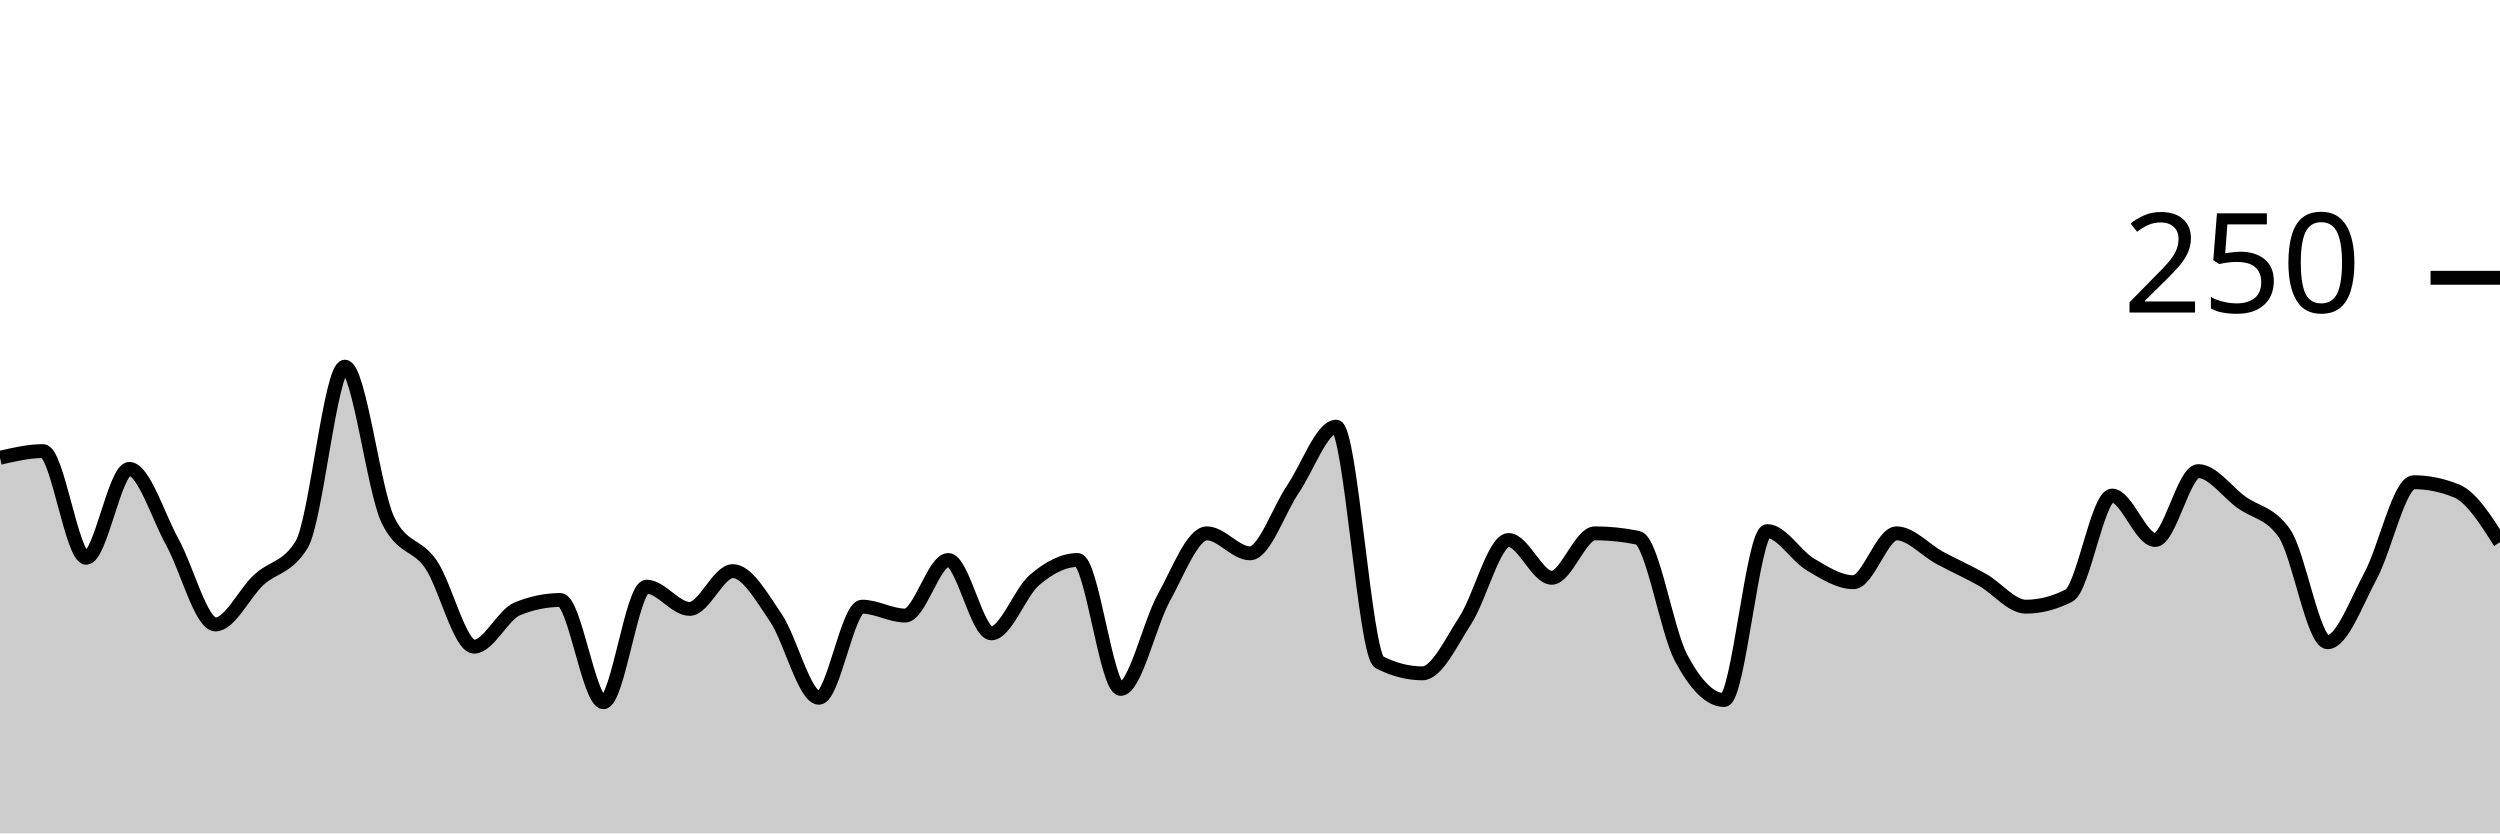
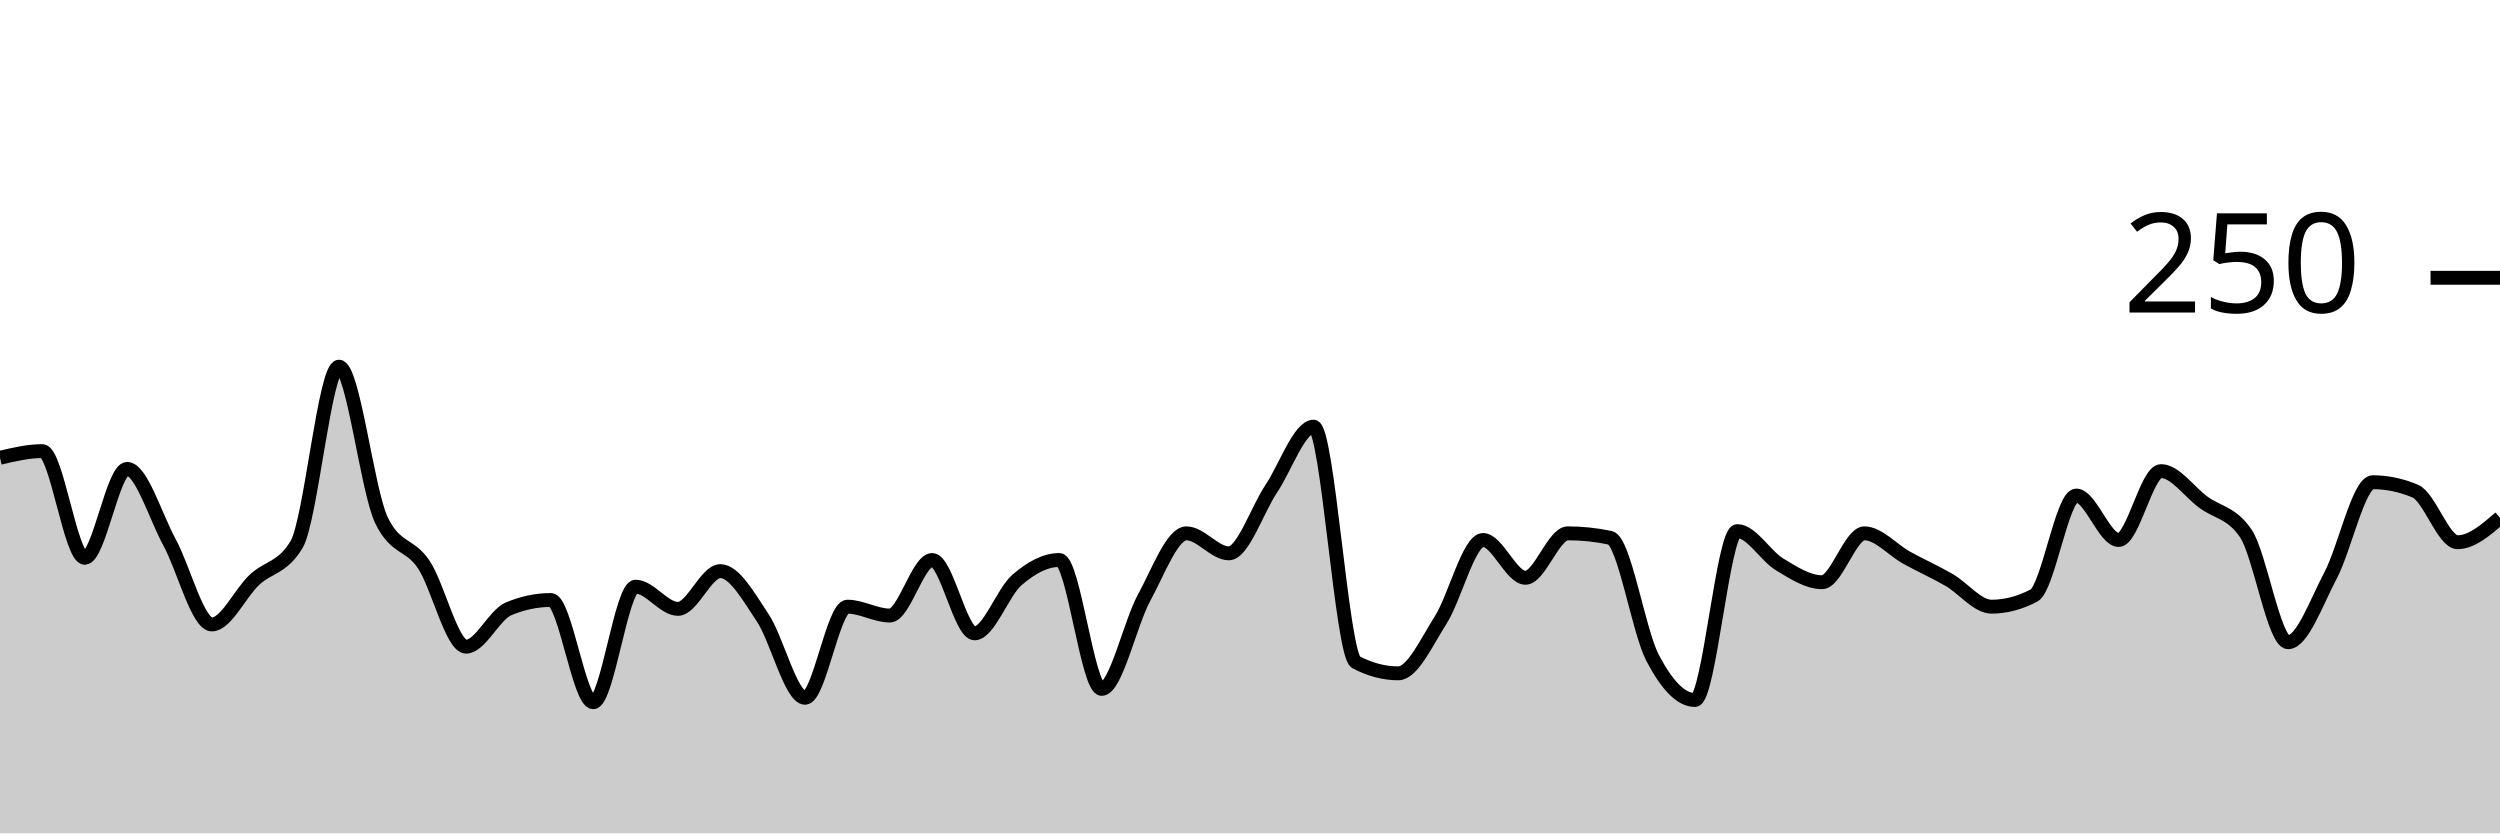
<svg xmlns="http://www.w3.org/2000/svg" viewBox="0 0 180 60">
  <g transform="translate(0,20)">
-     <path class="area" fill="rgba(0, 0, 0, 0.2)" d="M0,12.96C1.034,12.72,2.069,12.48,3.103,12.48C4.138,12.48,5.172,20.16,6.207,20.16C7.241,20.16,8.276,13.76,9.31,13.76C10.345,13.76,11.379,17.173,12.414,19.04C13.448,20.907,14.483,24.96,15.517,24.96C16.552,24.96,17.586,22.72,18.621,21.76C19.655,20.8,20.69,20.907,21.724,19.2C22.759,17.493,23.793,6.4,24.828,6.4C25.862,6.4,26.897,15.307,27.931,17.44C28.966,19.573,30,19.12,31.034,20.64C32.069,22.16,33.103,26.56,34.138,26.56C35.172,26.56,36.207,24.267,37.241,23.84C38.276,23.413,39.31,23.2,40.345,23.2C41.379,23.2,42.414,30.56,43.448,30.56C44.483,30.56,45.517,22.24,46.552,22.24C47.586,22.24,48.621,23.84,49.655,23.84C50.69,23.84,51.724,21.12,52.759,21.12C53.793,21.12,54.828,22.96,55.862,24.48C56.897,26,57.931,30.24,58.966,30.24C60,30.24,61.034,23.68,62.069,23.68C63.103,23.68,64.138,24.32,65.172,24.32C66.207,24.32,67.241,20.32,68.276,20.32C69.31,20.32,70.345,25.6,71.379,25.6C72.414,25.6,73.448,22.64,74.483,21.76C75.517,20.88,76.552,20.32,77.586,20.32C78.621,20.32,79.655,29.6,80.69,29.6C81.724,29.6,82.759,24.907,83.793,23.04C84.828,21.173,85.862,18.4,86.897,18.4C87.931,18.4,88.966,19.84,90,19.84C91.034,19.84,92.069,16.72,93.103,15.2C94.138,13.68,95.172,10.72,96.207,10.72C97.241,10.72,98.276,27.147,99.31,27.68C100.345,28.213,101.379,28.48,102.414,28.48C103.448,28.48,104.483,26.24,105.517,24.64C106.552,23.04,107.586,18.88,108.621,18.88C109.655,18.88,110.69,21.6,111.724,21.6C112.759,21.6,113.793,18.4,114.828,18.4C115.862,18.4,116.897,18.507,117.931,18.72C118.966,18.933,120,25.413,121.034,27.36C122.069,29.307,123.103,30.4,124.138,30.4C125.172,30.4,126.207,18.24,127.241,18.24C128.276,18.24,129.31,20.027,130.345,20.64C131.379,21.253,132.414,21.92,133.448,21.92C134.483,21.92,135.517,18.4,136.552,18.4C137.586,18.4,138.621,19.6,139.655,20.16C140.69,20.72,141.724,21.173,142.759,21.76C143.793,22.347,144.828,23.68,145.862,23.68C146.897,23.68,147.931,23.413,148.966,22.88C150,22.347,151.034,15.68,152.069,15.68C153.103,15.68,154.138,18.88,155.172,18.88C156.207,18.88,157.241,13.92,158.276,13.92C159.31,13.92,160.345,15.413,161.379,16.16C162.414,16.907,163.448,16.907,164.483,18.4C165.517,19.893,166.552,26.24,167.586,26.24C168.621,26.24,169.655,23.36,170.69,21.44C171.724,19.52,172.759,14.72,173.793,14.72C174.828,14.72,175.862,14.933,176.897,15.36C177.931,15.787,178.966,17.413,180,19.04L180,40C178.966,40,177.931,40,176.897,40C175.862,40,174.828,40,173.793,40C172.759,40,171.724,40,170.69,40C169.655,40,168.621,40,167.586,40C166.552,40,165.517,40,164.483,40C163.448,40,162.414,40,161.379,40C160.345,40,159.31,40,158.276,40C157.241,40,156.207,40,155.172,40C154.138,40,153.103,40,152.069,40C151.034,40,150,40,148.966,40C147.931,40,146.897,40,145.862,40C144.828,40,143.793,40,142.759,40C141.724,40,140.69,40,139.655,40C138.621,40,137.586,40,136.552,40C135.517,40,134.483,40,133.448,40C132.414,40,131.379,40,130.345,40C129.31,40,128.276,40,127.241,40C126.207,40,125.172,40,124.138,40C123.103,40,122.069,40,121.034,40C120,40,118.966,40,117.931,40C116.897,40,115.862,40,114.828,40C113.793,40,112.759,40,111.724,40C110.69,40,109.655,40,108.621,40C107.586,40,106.552,40,105.517,40C104.483,40,103.448,40,102.414,40C101.379,40,100.345,40,99.31,40C98.276,40,97.241,40,96.207,40C95.172,40,94.138,40,93.103,40C92.069,40,91.034,40,90,40C88.966,40,87.931,40,86.897,40C85.862,40,84.828,40,83.793,40C82.759,40,81.724,40,80.69,40C79.655,40,78.621,40,77.586,40C76.552,40,75.517,40,74.483,40C73.448,40,72.414,40,71.379,40C70.345,40,69.31,40,68.276,40C67.241,40,66.207,40,65.172,40C64.138,40,63.103,40,62.069,40C61.034,40,60,40,58.966,40C57.931,40,56.897,40,55.862,40C54.828,40,53.793,40,52.759,40C51.724,40,50.69,40,49.655,40C48.621,40,47.586,40,46.552,40C45.517,40,44.483,40,43.448,40C42.414,40,41.379,40,40.345,40C39.31,40,38.276,40,37.241,40C36.207,40,35.172,40,34.138,40C33.103,40,32.069,40,31.034,40C30,40,28.966,40,27.931,40C26.897,40,25.862,40,24.828,40C23.793,40,22.759,40,21.724,40C20.69,40,19.655,40,18.621,40C17.586,40,16.552,40,15.517,40C14.483,40,13.448,40,12.414,40C11.379,40,10.345,40,9.31,40C8.276,40,7.241,40,6.207,40C5.172,40,4.138,40,3.103,40C2.069,40,1.034,40,0,40Z" />
-     <path class="line" stroke="black" fill="none" d="M0,12.96C1.034,12.72,2.069,12.48,3.103,12.48C4.138,12.48,5.172,20.16,6.207,20.16C7.241,20.16,8.276,13.76,9.31,13.76C10.345,13.76,11.379,17.173,12.414,19.04C13.448,20.907,14.483,24.96,15.517,24.96C16.552,24.96,17.586,22.72,18.621,21.76C19.655,20.8,20.69,20.907,21.724,19.2C22.759,17.493,23.793,6.4,24.828,6.4C25.862,6.4,26.897,15.307,27.931,17.44C28.966,19.573,30,19.12,31.034,20.64C32.069,22.16,33.103,26.56,34.138,26.56C35.172,26.56,36.207,24.267,37.241,23.84C38.276,23.413,39.31,23.2,40.345,23.2C41.379,23.2,42.414,30.56,43.448,30.56C44.483,30.56,45.517,22.24,46.552,22.24C47.586,22.24,48.621,23.84,49.655,23.84C50.69,23.84,51.724,21.12,52.759,21.12C53.793,21.12,54.828,22.96,55.862,24.48C56.897,26,57.931,30.24,58.966,30.24C60,30.24,61.034,23.68,62.069,23.68C63.103,23.68,64.138,24.32,65.172,24.32C66.207,24.32,67.241,20.32,68.276,20.32C69.31,20.32,70.345,25.6,71.379,25.6C72.414,25.6,73.448,22.64,74.483,21.76C75.517,20.88,76.552,20.32,77.586,20.32C78.621,20.32,79.655,29.6,80.69,29.6C81.724,29.6,82.759,24.907,83.793,23.04C84.828,21.173,85.862,18.4,86.897,18.4C87.931,18.4,88.966,19.84,90,19.84C91.034,19.84,92.069,16.72,93.103,15.2C94.138,13.68,95.172,10.72,96.207,10.72C97.241,10.72,98.276,27.147,99.31,27.68C100.345,28.213,101.379,28.48,102.414,28.48C103.448,28.48,104.483,26.24,105.517,24.64C106.552,23.04,107.586,18.88,108.621,18.88C109.655,18.88,110.69,21.6,111.724,21.6C112.759,21.6,113.793,18.4,114.828,18.4C115.862,18.4,116.897,18.507,117.931,18.72C118.966,18.933,120,25.413,121.034,27.36C122.069,29.307,123.103,30.4,124.138,30.4C125.172,30.4,126.207,18.24,127.241,18.24C128.276,18.24,129.31,20.027,130.345,20.64C131.379,21.253,132.414,21.92,133.448,21.92C134.483,21.92,135.517,18.4,136.552,18.4C137.586,18.4,138.621,19.6,139.655,20.16C140.69,20.72,141.724,21.173,142.759,21.76C143.793,22.347,144.828,23.68,145.862,23.68C146.897,23.68,147.931,23.413,148.966,22.88C150,22.347,151.034,15.68,152.069,15.68C153.103,15.68,154.138,18.88,155.172,18.88C156.207,18.88,157.241,13.92,158.276,13.92C159.31,13.92,160.345,15.413,161.379,16.16C162.414,16.907,163.448,16.907,164.483,18.4C165.517,19.893,166.552,26.24,167.586,26.24C168.621,26.24,169.655,23.36,170.69,21.44C171.724,19.52,172.759,14.72,173.793,14.72C174.828,14.72,175.862,14.933,176.897,15.36C177.931,15.787,178.966,17.413,180,19.04" />
+     <path class="area" fill="rgba(0, 0, 0, 0.2)" d="M0,12.96C1.017,12.72,2.034,12.48,3.051,12.48C4.068,12.48,5.085,20.16,6.102,20.16C7.119,20.16,8.136,13.76,9.153,13.76C10.169,13.76,11.186,17.173,12.203,19.04C13.22,20.907,14.237,24.96,15.254,24.96C16.271,24.96,17.288,22.72,18.305,21.76C19.322,20.8,20.339,20.907,21.356,19.2C22.373,17.493,23.39,6.4,24.407,6.4C25.424,6.4,26.441,15.307,27.458,17.44C28.475,19.573,29.492,19.12,30.508,20.64C31.525,22.16,32.542,26.56,33.559,26.56C34.576,26.56,35.593,24.267,36.61,23.84C37.627,23.413,38.644,23.2,39.661,23.2C40.678,23.2,41.695,30.56,42.712,30.56C43.729,30.56,44.746,22.24,45.763,22.24C46.78,22.24,47.797,23.84,48.814,23.84C49.831,23.84,50.847,21.12,51.864,21.12C52.881,21.12,53.898,22.96,54.915,24.48C55.932,26,56.949,30.24,57.966,30.24C58.983,30.24,60,23.68,61.017,23.68C62.034,23.68,63.051,24.32,64.068,24.32C65.085,24.32,66.102,20.32,67.119,20.32C68.136,20.32,69.153,25.6,70.169,25.6C71.186,25.6,72.203,22.64,73.22,21.76C74.237,20.88,75.254,20.32,76.271,20.32C77.288,20.32,78.305,29.6,79.322,29.6C80.339,29.6,81.356,24.907,82.373,23.04C83.39,21.173,84.407,18.4,85.424,18.4C86.441,18.4,87.458,19.84,88.475,19.84C89.492,19.84,90.508,16.72,91.525,15.2C92.542,13.68,93.559,10.72,94.576,10.72C95.593,10.72,96.61,27.147,97.627,27.68C98.644,28.213,99.661,28.48,100.678,28.48C101.695,28.48,102.712,26.24,103.729,24.64C104.746,23.04,105.763,18.88,106.78,18.88C107.797,18.88,108.814,21.6,109.831,21.6C110.847,21.6,111.864,18.4,112.881,18.4C113.898,18.4,114.915,18.507,115.932,18.72C116.949,18.933,117.966,25.413,118.983,27.36C120,29.307,121.017,30.4,122.034,30.4C123.051,30.4,124.068,18.24,125.085,18.24C126.102,18.24,127.119,20.027,128.136,20.64C129.153,21.253,130.169,21.92,131.186,21.92C132.203,21.92,133.22,18.4,134.237,18.4C135.254,18.4,136.271,19.6,137.288,20.16C138.305,20.72,139.322,21.173,140.339,21.76C141.356,22.347,142.373,23.68,143.39,23.68C144.407,23.68,145.424,23.413,146.441,22.88C147.458,22.347,148.475,15.68,149.492,15.68C150.508,15.68,151.525,18.88,152.542,18.88C153.559,18.88,154.576,13.92,155.593,13.92C156.61,13.92,157.627,15.413,158.644,16.16C159.661,16.907,160.678,16.907,161.695,18.4C162.712,19.893,163.729,26.24,164.746,26.24C165.763,26.24,166.78,23.36,167.797,21.44C168.814,19.52,169.831,14.72,170.847,14.72C171.864,14.72,172.881,14.933,173.898,15.36C174.915,15.787,175.932,19.04,176.949,19.04C177.966,19.04,178.983,18.16,180,17.28L180,40C178.983,40,177.966,40,176.949,40C175.932,40,174.915,40,173.898,40C172.881,40,171.864,40,170.847,40C169.831,40,168.814,40,167.797,40C166.78,40,165.763,40,164.746,40C163.729,40,162.712,40,161.695,40C160.678,40,159.661,40,158.644,40C157.627,40,156.61,40,155.593,40C154.576,40,153.559,40,152.542,40C151.525,40,150.508,40,149.492,40C148.475,40,147.458,40,146.441,40C145.424,40,144.407,40,143.39,40C142.373,40,141.356,40,140.339,40C139.322,40,138.305,40,137.288,40C136.271,40,135.254,40,134.237,40C133.22,40,132.203,40,131.186,40C130.169,40,129.153,40,128.136,40C127.119,40,126.102,40,125.085,40C124.068,40,123.051,40,122.034,40C121.017,40,120,40,118.983,40C117.966,40,116.949,40,115.932,40C114.915,40,113.898,40,112.881,40C111.864,40,110.847,40,109.831,40C108.814,40,107.797,40,106.78,40C105.763,40,104.746,40,103.729,40C102.712,40,101.695,40,100.678,40C99.661,40,98.644,40,97.627,40C96.61,40,95.593,40,94.576,40C93.559,40,92.542,40,91.525,40C90.508,40,89.492,40,88.475,40C87.458,40,86.441,40,85.424,40C84.407,40,83.39,40,82.373,40C81.356,40,80.339,40,79.322,40C78.305,40,77.288,40,76.271,40C75.254,40,74.237,40,73.22,40C72.203,40,71.186,40,70.169,40C69.153,40,68.136,40,67.119,40C66.102,40,65.085,40,64.068,40C63.051,40,62.034,40,61.017,40C60,40,58.983,40,57.966,40C56.949,40,55.932,40,54.915,40C53.898,40,52.881,40,51.864,40C50.847,40,49.831,40,48.814,40C47.797,40,46.78,40,45.763,40C44.746,40,43.729,40,42.712,40C41.695,40,40.678,40,39.661,40C38.644,40,37.627,40,36.61,40C35.593,40,34.576,40,33.559,40C32.542,40,31.525,40,30.508,40C29.492,40,28.475,40,27.458,40C26.441,40,25.424,40,24.407,40C23.39,40,22.373,40,21.356,40C20.339,40,19.322,40,18.305,40C17.288,40,16.271,40,15.254,40C14.237,40,13.22,40,12.203,40C11.186,40,10.169,40,9.153,40C8.136,40,7.119,40,6.102,40C5.085,40,4.068,40,3.051,40C2.034,40,1.017,40,0,40Z" />
+     <path class="line" stroke="black" fill="none" d="M0,12.96C1.017,12.72,2.034,12.48,3.051,12.48C4.068,12.48,5.085,20.16,6.102,20.16C7.119,20.16,8.136,13.76,9.153,13.76C10.169,13.76,11.186,17.173,12.203,19.04C13.22,20.907,14.237,24.96,15.254,24.96C16.271,24.96,17.288,22.72,18.305,21.76C19.322,20.8,20.339,20.907,21.356,19.2C22.373,17.493,23.39,6.4,24.407,6.4C25.424,6.4,26.441,15.307,27.458,17.44C28.475,19.573,29.492,19.12,30.508,20.64C31.525,22.16,32.542,26.56,33.559,26.56C34.576,26.56,35.593,24.267,36.61,23.84C37.627,23.413,38.644,23.2,39.661,23.2C40.678,23.2,41.695,30.56,42.712,30.56C43.729,30.56,44.746,22.24,45.763,22.24C46.78,22.24,47.797,23.84,48.814,23.84C49.831,23.84,50.847,21.12,51.864,21.12C52.881,21.12,53.898,22.96,54.915,24.48C55.932,26,56.949,30.24,57.966,30.24C58.983,30.24,60,23.68,61.017,23.68C62.034,23.68,63.051,24.32,64.068,24.32C65.085,24.32,66.102,20.32,67.119,20.32C68.136,20.32,69.153,25.6,70.169,25.6C71.186,25.6,72.203,22.64,73.22,21.76C74.237,20.88,75.254,20.32,76.271,20.32C77.288,20.32,78.305,29.6,79.322,29.6C80.339,29.6,81.356,24.907,82.373,23.04C83.39,21.173,84.407,18.4,85.424,18.4C86.441,18.4,87.458,19.84,88.475,19.84C89.492,19.84,90.508,16.72,91.525,15.2C92.542,13.68,93.559,10.72,94.576,10.72C95.593,10.72,96.61,27.147,97.627,27.68C98.644,28.213,99.661,28.48,100.678,28.48C101.695,28.48,102.712,26.24,103.729,24.64C104.746,23.04,105.763,18.88,106.78,18.88C107.797,18.88,108.814,21.6,109.831,21.6C110.847,21.6,111.864,18.4,112.881,18.4C113.898,18.4,114.915,18.507,115.932,18.72C116.949,18.933,117.966,25.413,118.983,27.36C120,29.307,121.017,30.4,122.034,30.4C123.051,30.4,124.068,18.24,125.085,18.24C126.102,18.24,127.119,20.027,128.136,20.64C129.153,21.253,130.169,21.92,131.186,21.92C132.203,21.92,133.22,18.4,134.237,18.4C135.254,18.4,136.271,19.6,137.288,20.16C138.305,20.72,139.322,21.173,140.339,21.76C141.356,22.347,142.373,23.68,143.39,23.68C144.407,23.68,145.424,23.413,146.441,22.88C147.458,22.347,148.475,15.68,149.492,15.68C150.508,15.68,151.525,18.88,152.542,18.88C153.559,18.88,154.576,13.92,155.593,13.92C156.61,13.92,157.627,15.413,158.644,16.16C159.661,16.907,160.678,16.907,161.695,18.4C162.712,19.893,163.729,26.24,164.746,26.24C165.763,26.24,166.78,23.36,167.797,21.44C168.814,19.52,169.831,14.72,170.847,14.72C171.864,14.72,172.881,14.933,173.898,15.36C174.915,15.787,175.932,19.04,176.949,19.04C177.966,19.04,178.983,18.16,180,17.28" />
    <path class="axis-ceiling" stroke-width="1" stroke="black" fill="none" d="M175,0L180,0" />
    <text class="axis-ceiling-label" font-family="sans-serif" text-anchor="end" font-size="10px" x="170" y="2.5">250</text>
  </g>
</svg>
